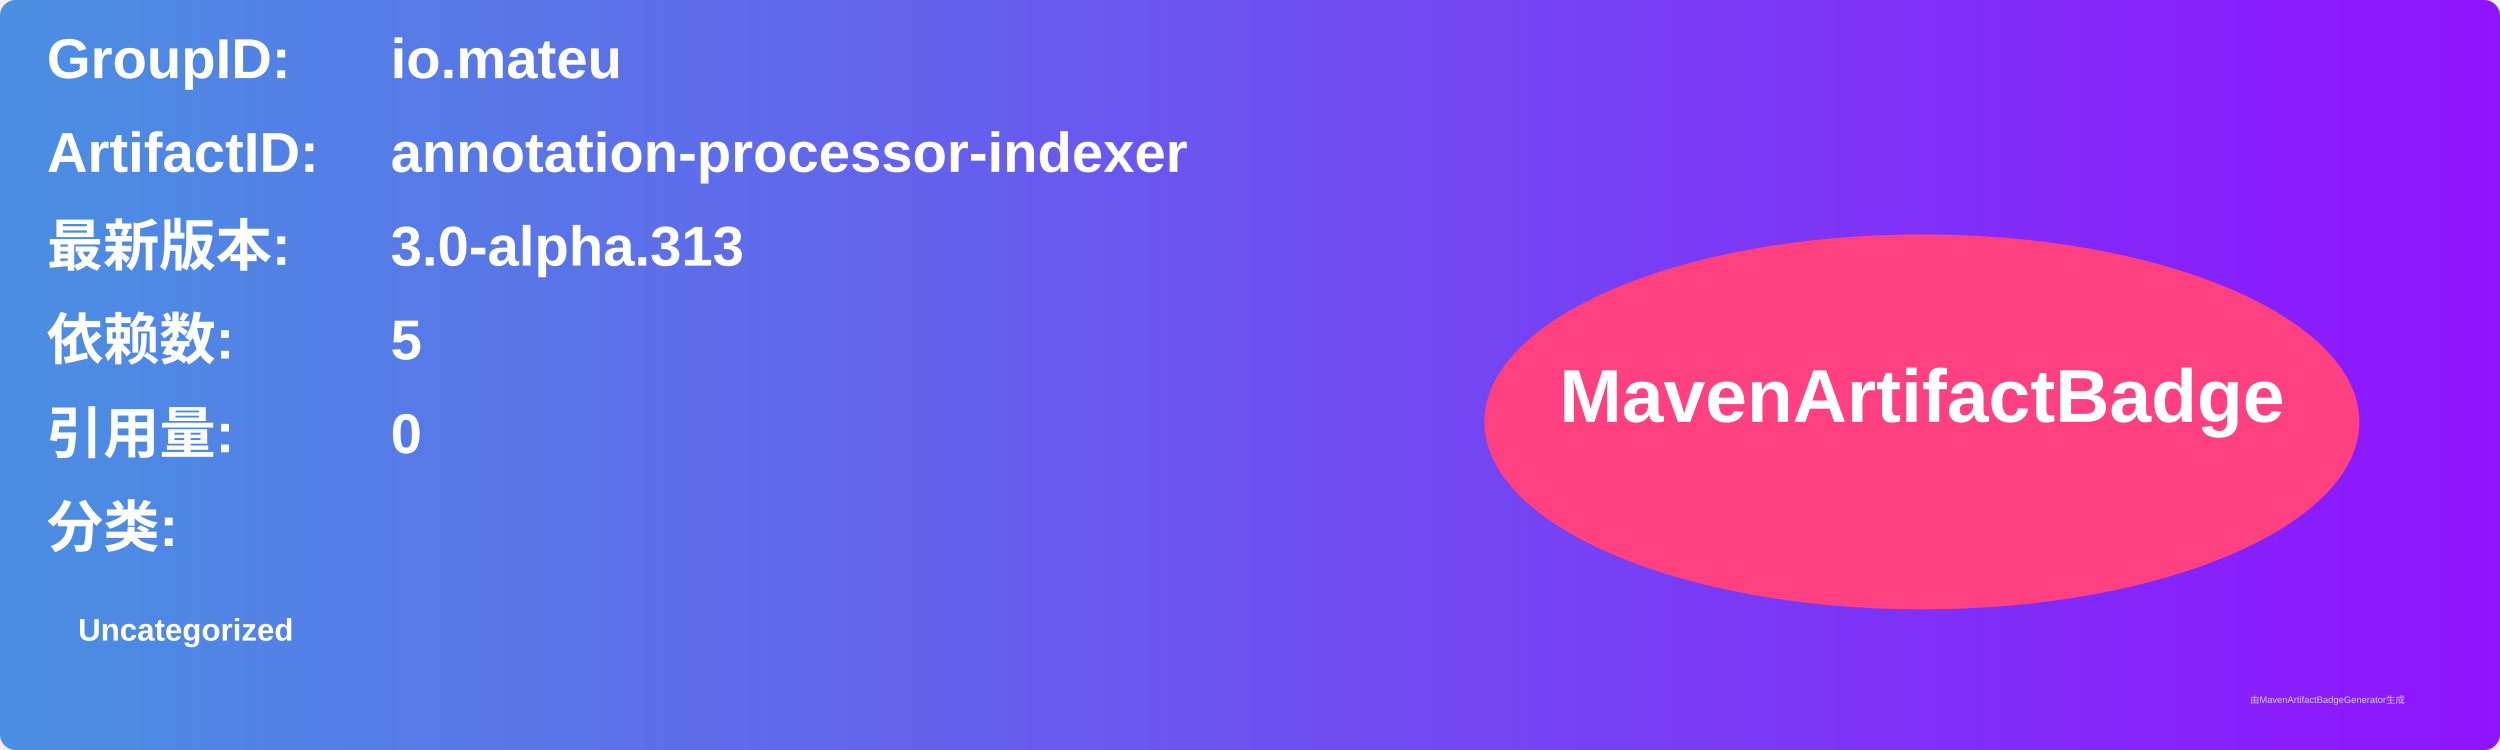
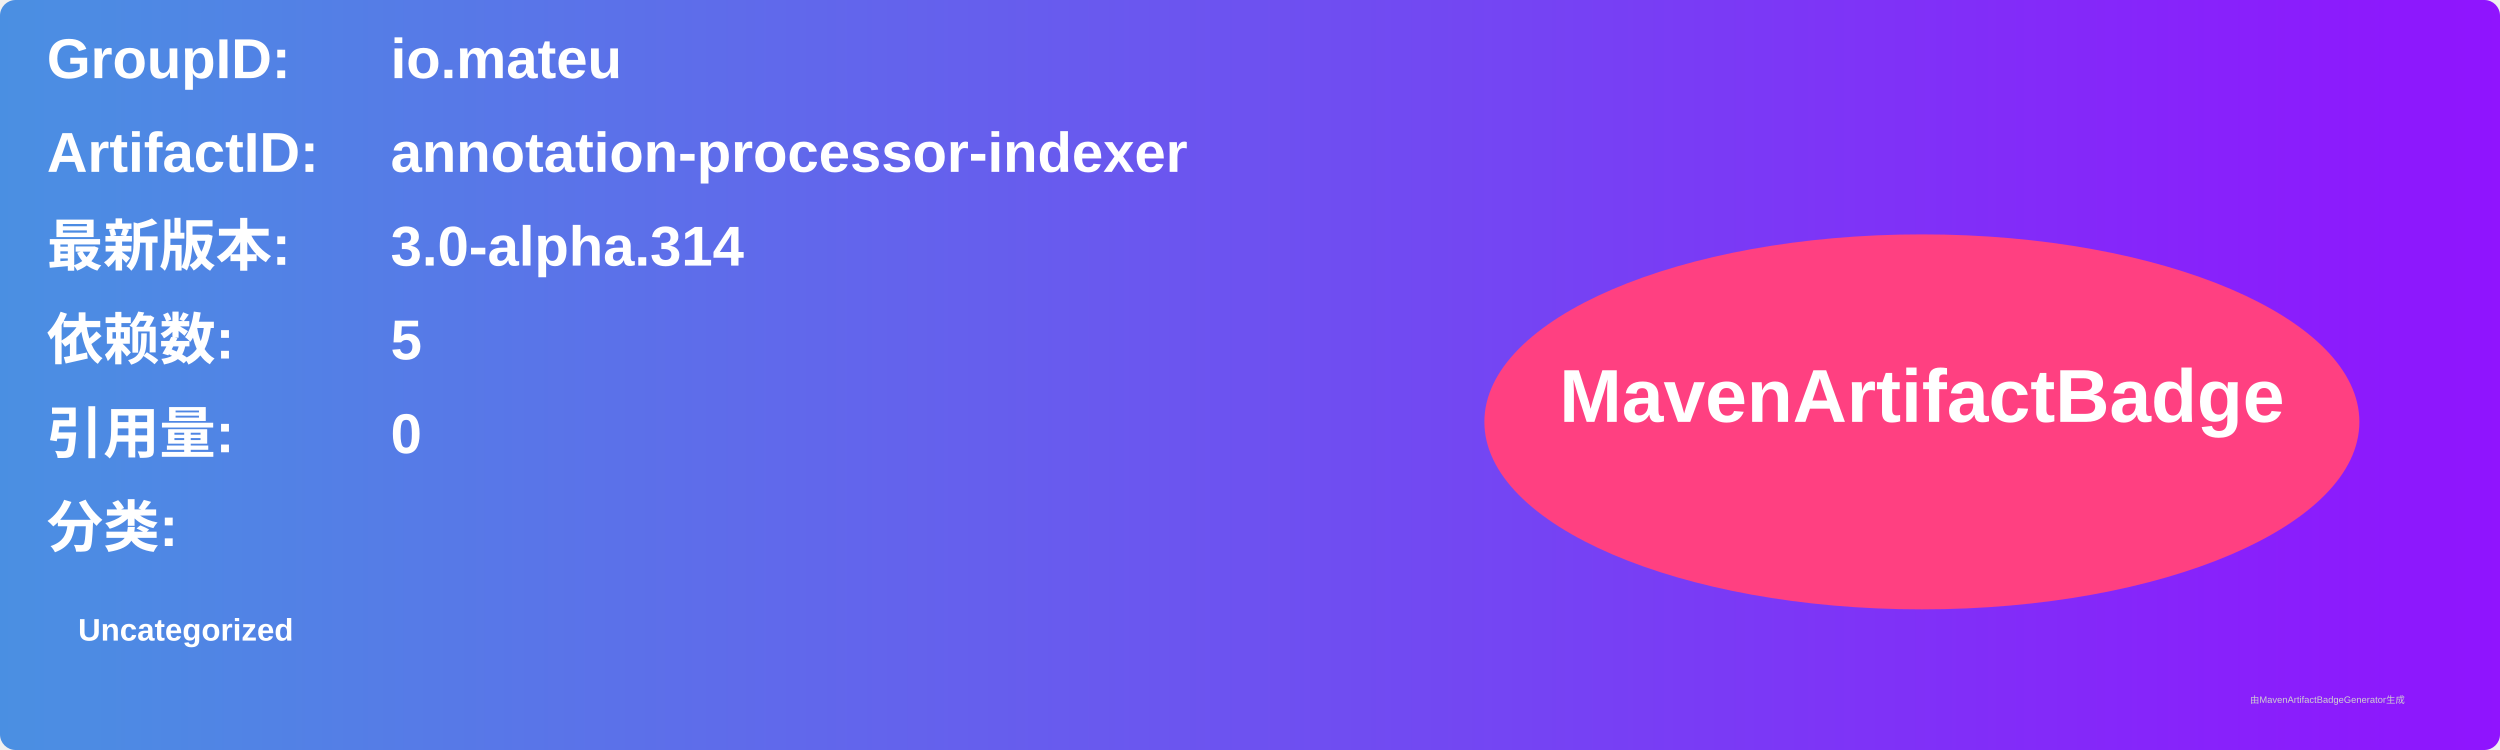
<svg xmlns="http://www.w3.org/2000/svg" width="800" height="240" viewBox="0 0 800 240">
  <linearGradient id="grad" x1="0%" y1="0%" x2="100%" y2="0%">
    <stop offset="0%" stop-color="#4a90e2" />
    <stop offset="100%" stop-color="#9013fe" />
  </linearGradient>
  <rect width="100%" height="100%" rx="5" ry="5" fill="url(#grad)" />
  <g transform="translate(15, 15)">
    <text x="0" y="10" font-family="Arial" font-size="18" fill="white" font-weight="bold" width="260">GroupID:</text>
    <text x="110" y="10" font-family="Arial" font-size="18" fill="white" font-weight="bold" width="460">io.mateu</text>
    <text x="0" y="40" font-family="Arial" font-size="18" fill="white" font-weight="bold" width="260">ArtifactID:</text>
    <text x="110" y="40" font-family="Arial" font-size="18" fill="white" font-weight="bold" width="460">annotation-processor-indexer</text>
    <text x="0" y="70" font-family="Arial" font-size="18" fill="white" font-weight="bold">最新版本:</text>
    <text x="110" y="70" font-family="Arial" font-size="18" fill="white" font-weight="bold">
-       <tspan font-weight="bold">3.0-alpha.313</tspan>
+       <tspan font-weight="bold">3.0-alpha.314</tspan>
    </text>
    <text x="0" y="100" font-family="Arial" font-size="18" fill="white" font-weight="bold">依赖数: </text>
    <text x="110" y="100" font-family="Arial" font-size="18" fill="white">
      <tspan font-weight="bold">5</tspan>
    </text>
    <text x="0" y="130" font-family="Arial" font-size="18" fill="white" font-weight="bold">引用量: </text>
    <text x="110" y="130" font-family="Arial" font-size="18" fill="white">
      <tspan font-weight="bold">0</tspan>
    </text>
    <text x="0" y="160" font-family="Arial" font-size="18" fill="white" font-weight="bold">分类:</text>
    <text x="10" y="190" font-family="Arial" font-size="10" fill="white">
      <tspan font-weight="bold">Uncategorized</tspan>
    </text>
    <ellipse cx="600" cy="120" rx="140" ry="60" fill="#ff4081" />
    <text x="600" y="120" text-anchor="middle" font-family="Arial" font-size="24" fill="white" font-weight="bold">MavenArtifactBadge</text>
  </g>
  <text x="720" y="225" font-family="Arial" font-size="3" fill="#d0d0d0">由MavenArtifactBadgeGenerator生成</text>
</svg>
